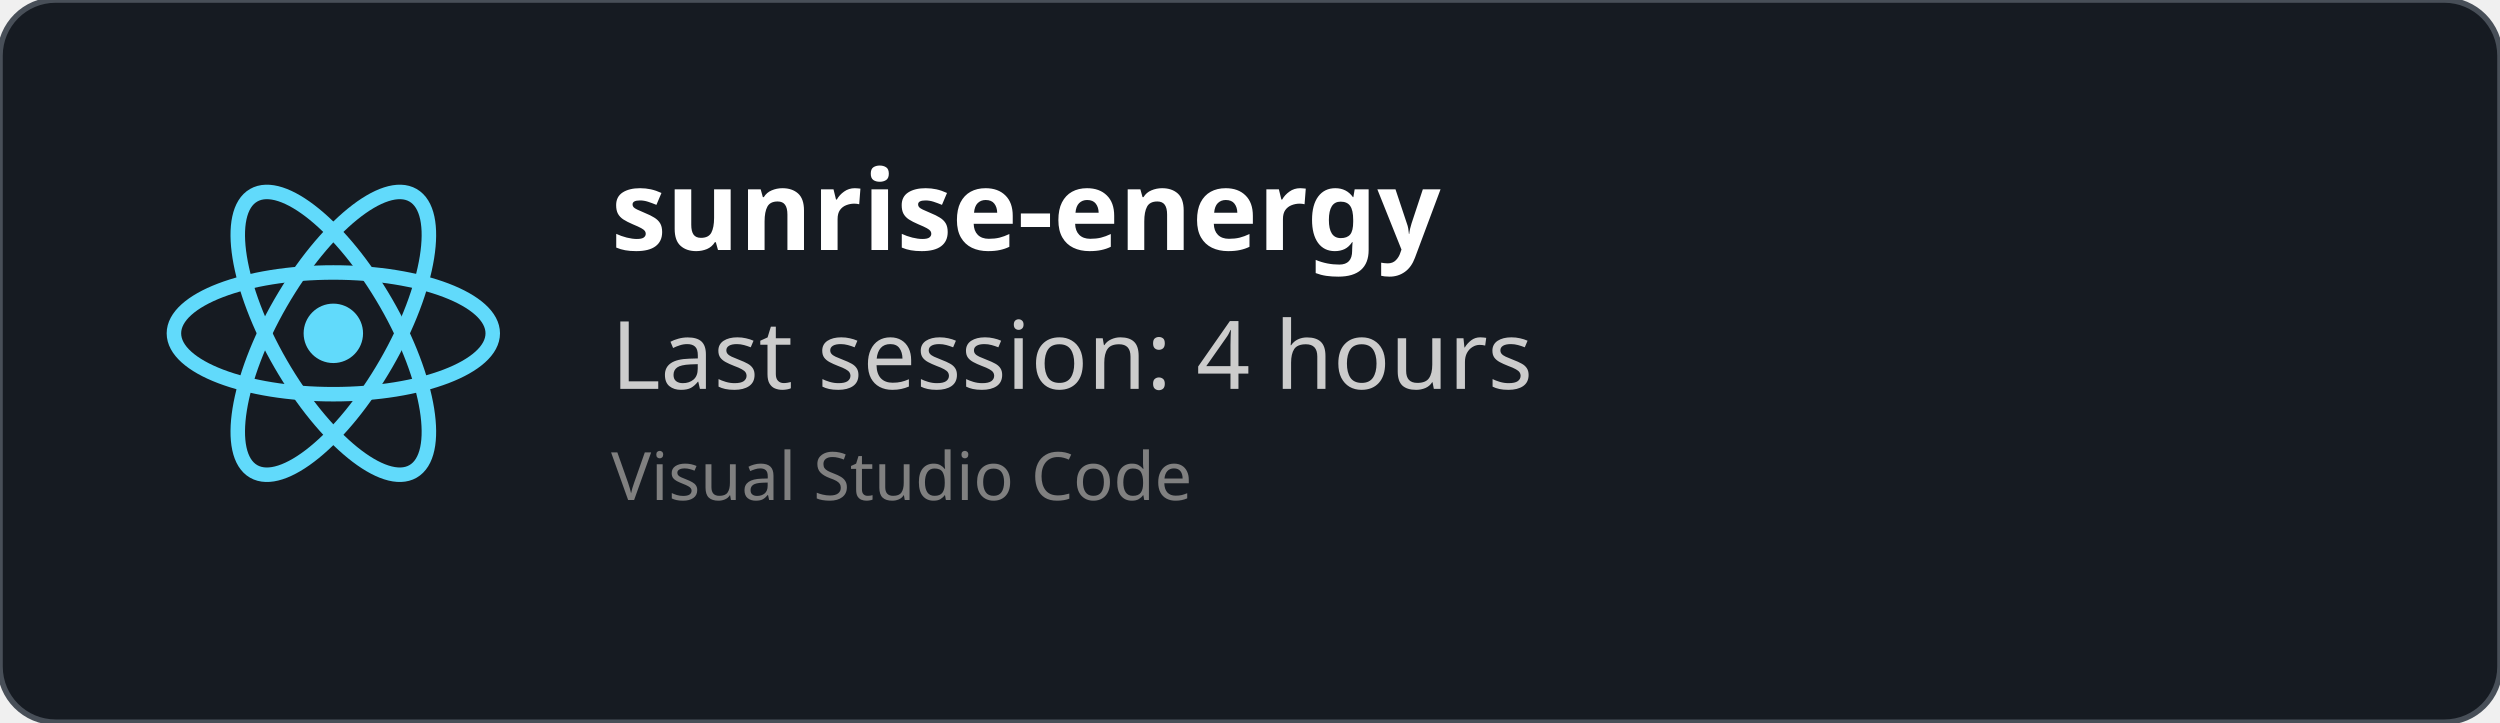
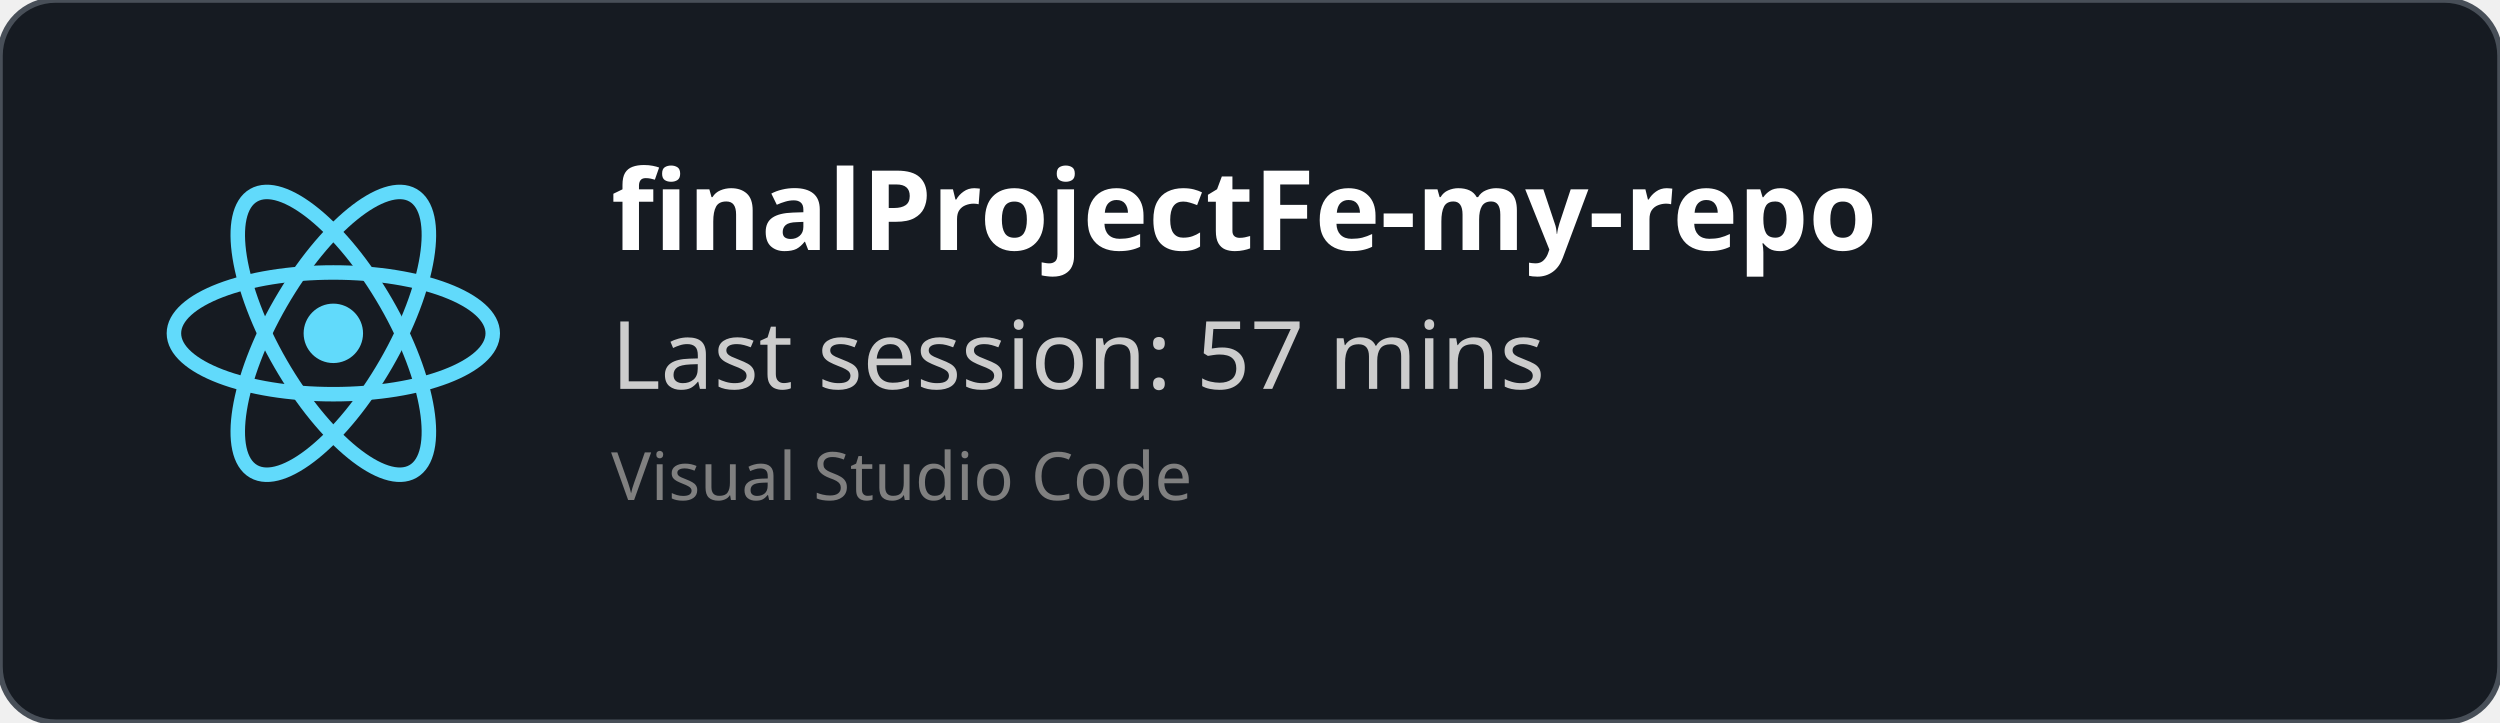
<svg xmlns="http://www.w3.org/2000/svg" width="450" height="130" viewBox="0 0 450 130" fill="none" role="img">
  <style>
    *{
        font-family: 'Segoe UI', Ubuntu, monospace
    }
    </style>
  <defs>
    <clipPath id="horizontalClip" x="20" y="20" width="500" height="200">
      <rect x="90" y="20" width="300" height="50" />
    </clipPath>
  </defs>
  <rect width="450" height="130" fill="rgba(22,27,34)" stroke="#484f58" stroke-width="1" fill-opacity="1" stroke-opacity="1" x="0" y="0" rx="10px" ry="10px">
    </rect>
  <svg height="60" width="60" x="30" y="30" viewBox="-11.5 -10.232 23 20.463">
    <circle cx="0" cy="0" r="2.05" fill="#61dafb" />
    <g stroke="#61dafb" stroke-width="1" fill="none">
      <ellipse rx="11" ry="4.2" />
      <ellipse rx="11" ry="4.2" transform="rotate(60)" />
      <ellipse rx="11" ry="4.2" transform="rotate(120)" />
    </g>
  </svg>
  <text x="110" y="45" font-size="20" clip-path="url(#horizontalClip)" font-weight="bold" font-family="Ubuntu" fill="white">
-     sunrise-energy
+     finalProjectFe-my-repo
    </text>
  <text x="110" y="70" font-size="17px" font-family="Ubuntu" fill="#ccc">
-     Last session: 4 hours
+     Last session: 57 mins
    </text>
  <text x="110" y="90" font-size="12px" font-family="Ubuntu" fill="grey">
    Visual Studio Code
    </text>
</svg>
